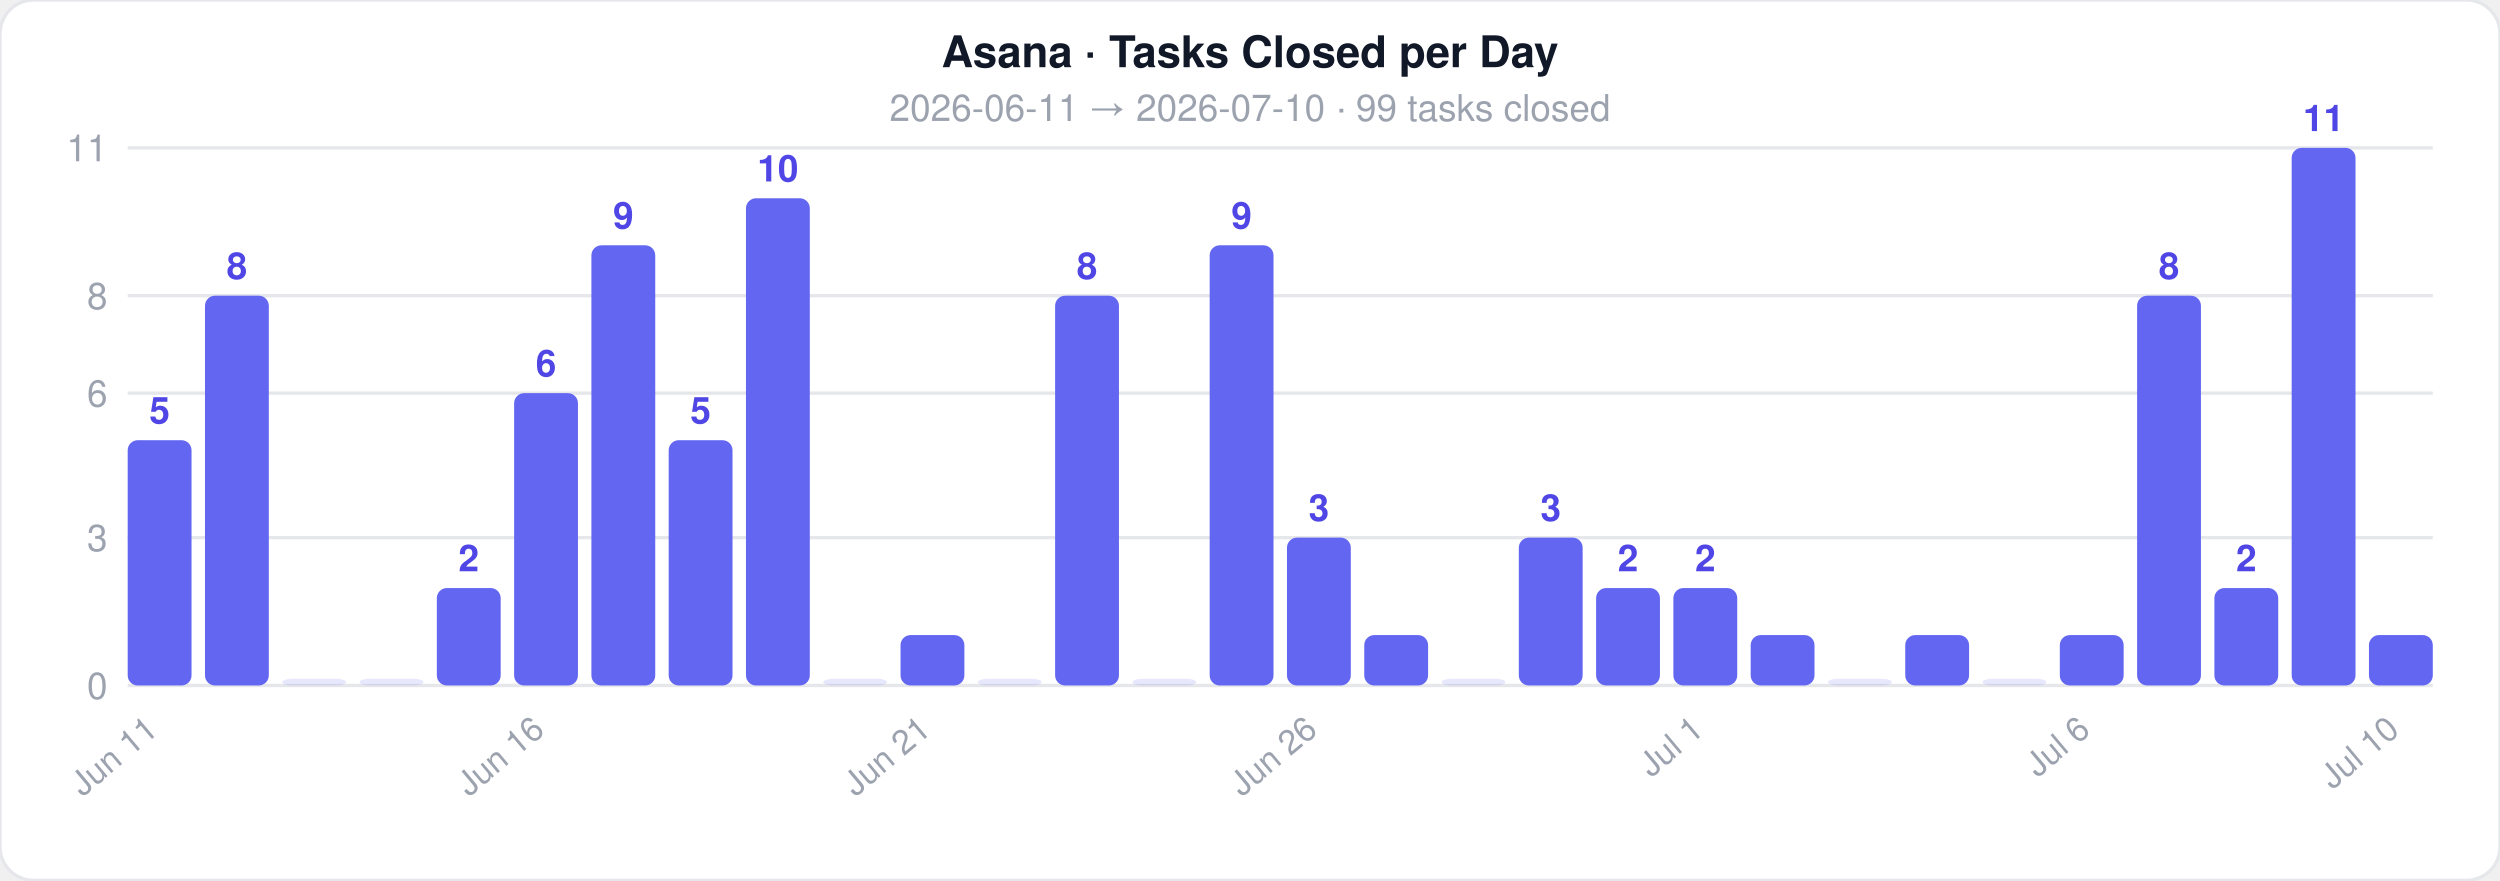
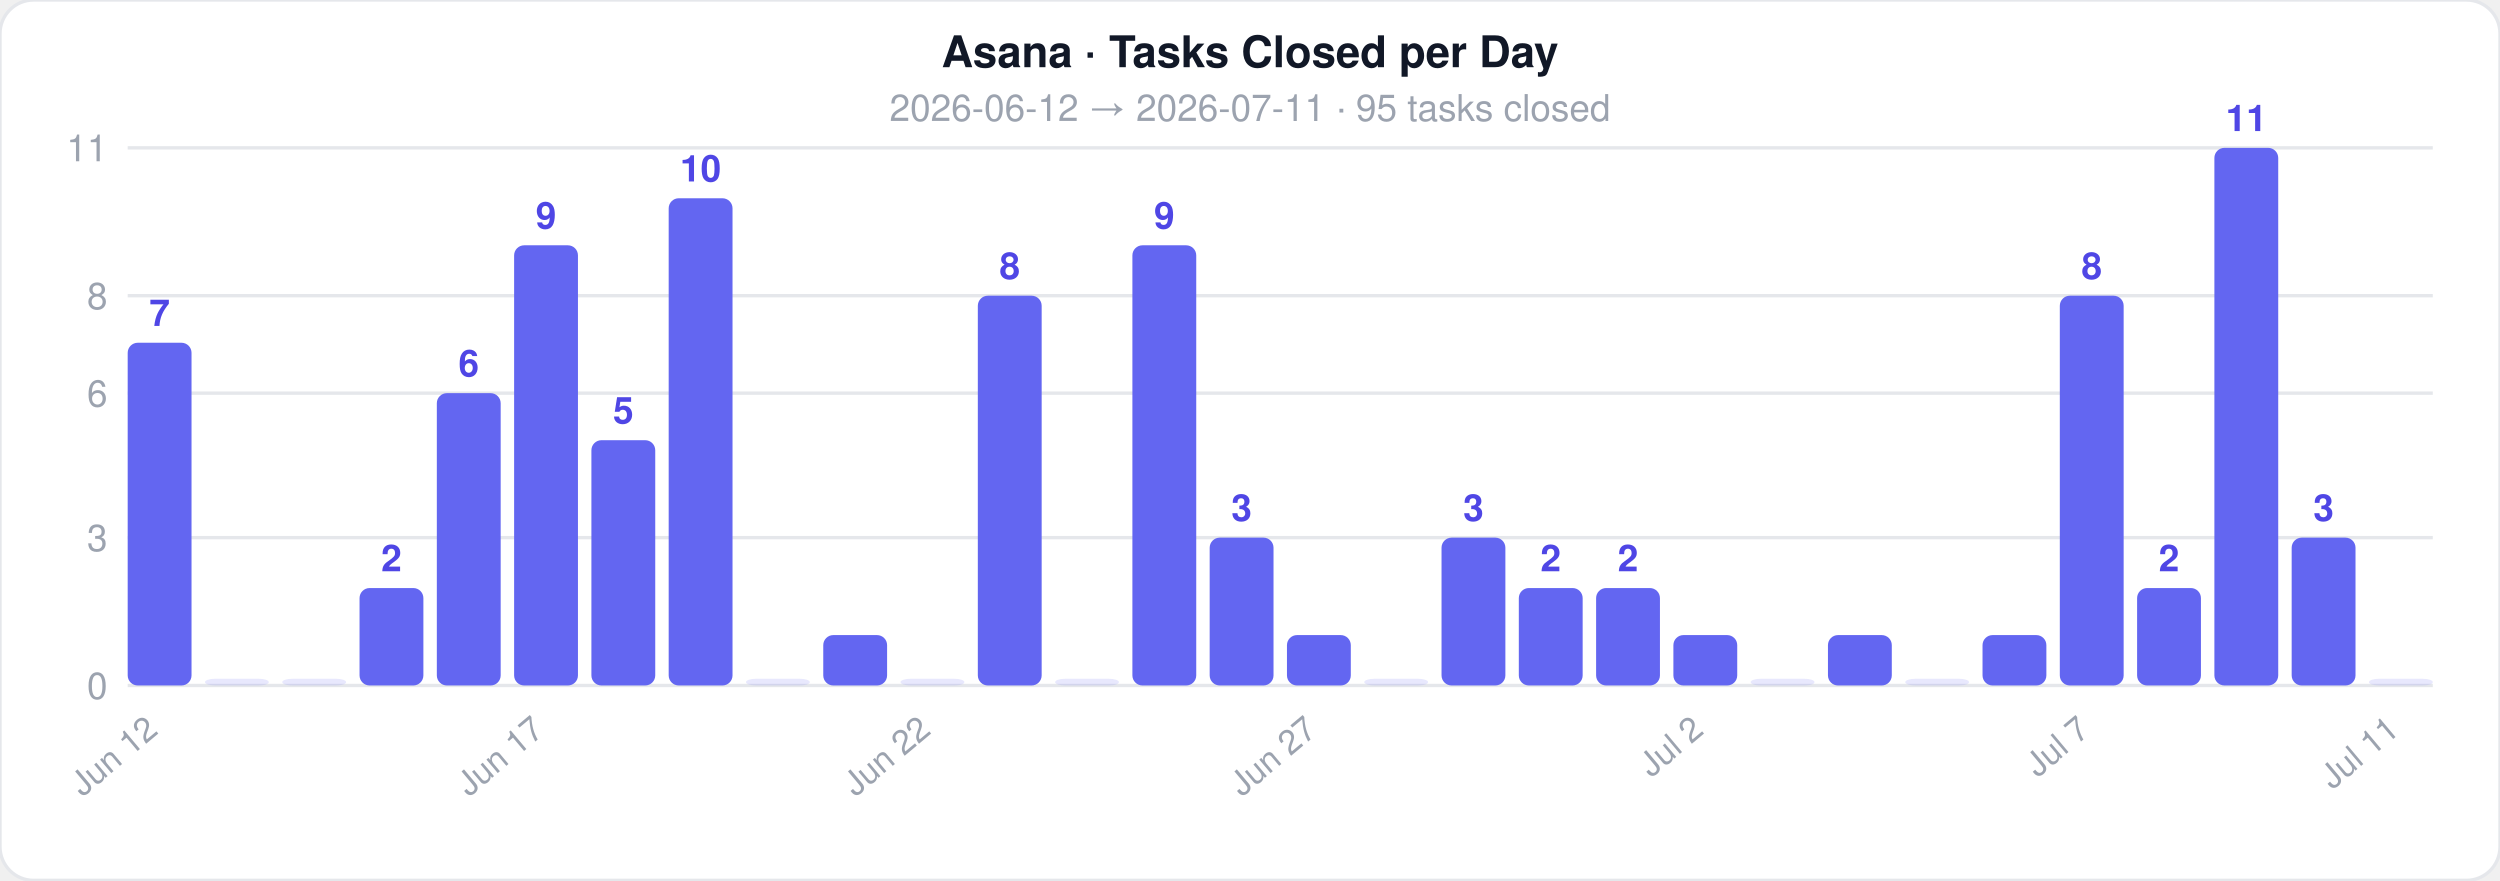
<svg xmlns="http://www.w3.org/2000/svg" width="744" height="262">
  <style>text { font-family: -apple-system, BlinkMacSystemFont, 'Segoe UI', Helvetica, Arial, sans-serif; }</style>
  <rect width="744" height="262" rx="10" fill="#ffffff" stroke="#e5e7eb" stroke-width="1" />
  <text x="372" y="20" text-anchor="middle" font-size="13" font-weight="700" fill="#111827">Asana · Tasks Closed per Day</text>
-   <text x="372" y="36" text-anchor="middle" font-size="11" fill="#9ca3af">2026-06-11  →  2026-07-10  ·  99 tasks closed</text>
+   <text x="372" y="36" text-anchor="middle" font-size="11" fill="#9ca3af">2026-06-12  →  2026-07-11  ·  95 tasks closed</text>
  <line x1="38" y1="204" x2="724" y2="204" stroke="#e5e7eb" stroke-width="1" />
  <text x="32" y="208" text-anchor="end" font-size="11" fill="#9ca3af">0</text>
  <line x1="38" y1="160" x2="724" y2="160" stroke="#e5e7eb" stroke-width="1" />
  <text x="32" y="164" text-anchor="end" font-size="11" fill="#9ca3af">3</text>
  <line x1="38" y1="117" x2="724" y2="117" stroke="#e5e7eb" stroke-width="1" />
  <text x="32" y="121" text-anchor="end" font-size="11" fill="#9ca3af">6</text>
  <line x1="38" y1="88" x2="724" y2="88" stroke="#e5e7eb" stroke-width="1" />
  <text x="32" y="92" text-anchor="end" font-size="11" fill="#9ca3af">8</text>
  <line x1="38" y1="44" x2="724" y2="44" stroke="#e5e7eb" stroke-width="1" />
  <text x="32" y="48" text-anchor="end" font-size="11" fill="#9ca3af">11</text>
-   <rect x="38" y="131" width="19" height="73" rx="3" fill="#6366f1" opacity="1" />
-   <text x="47.5" y="126" text-anchor="middle" font-size="11" fill="#4f46e5" font-weight="600">5</text>
-   <text x="47.5" y="218" text-anchor="end" font-size="10" fill="#9ca3af" transform="rotate(-40 47.5 218)">Jun 11</text>
-   <rect x="61" y="88" width="19" height="116" rx="3" fill="#6366f1" opacity="1" />
-   <text x="70.5" y="83" text-anchor="middle" font-size="11" fill="#4f46e5" font-weight="600">8</text>
+   <rect x="38" y="102" width="19" height="102" rx="3" fill="#6366f1" opacity="1" />
+   <text x="47.5" y="97" text-anchor="middle" font-size="11" fill="#4f46e5" font-weight="600">7</text>
+   <text x="47.5" y="218" text-anchor="end" font-size="10" fill="#9ca3af" transform="rotate(-40 47.5 218)">Jun 12</text>
+   <rect x="61" y="202" width="19" height="2" rx="3" fill="#6366f1" opacity="0.15" />
  <rect x="84" y="202" width="19" height="2" rx="3" fill="#6366f1" opacity="0.15" />
-   <rect x="107" y="202" width="19" height="2" rx="3" fill="#6366f1" opacity="0.15" />
-   <rect x="130" y="175" width="19" height="29" rx="3" fill="#6366f1" opacity="1" />
-   <text x="139.5" y="170" text-anchor="middle" font-size="11" fill="#4f46e5" font-weight="600">2</text>
-   <rect x="153" y="117" width="19" height="87" rx="3" fill="#6366f1" opacity="1" />
-   <text x="162.5" y="112" text-anchor="middle" font-size="11" fill="#4f46e5" font-weight="600">6</text>
-   <text x="162.5" y="218" text-anchor="end" font-size="10" fill="#9ca3af" transform="rotate(-40 162.5 218)">Jun 16</text>
-   <rect x="176" y="73" width="19" height="131" rx="3" fill="#6366f1" opacity="1" />
-   <text x="185.5" y="68" text-anchor="middle" font-size="11" fill="#4f46e5" font-weight="600">9</text>
-   <rect x="199" y="131" width="19" height="73" rx="3" fill="#6366f1" opacity="1" />
-   <text x="208.5" y="126" text-anchor="middle" font-size="11" fill="#4f46e5" font-weight="600">5</text>
-   <rect x="222" y="59" width="19" height="145" rx="3" fill="#6366f1" opacity="1" />
-   <text x="231.5" y="54" text-anchor="middle" font-size="11" fill="#4f46e5" font-weight="600">10</text>
-   <rect x="245" y="202" width="19" height="2" rx="3" fill="#6366f1" opacity="0.15" />
-   <rect x="268" y="189" width="19" height="15" rx="3" fill="#6366f1" opacity="1" />
-   <text x="277.5" y="218" text-anchor="end" font-size="10" fill="#9ca3af" transform="rotate(-40 277.5 218)">Jun 21</text>
-   <rect x="291" y="202" width="19" height="2" rx="3" fill="#6366f1" opacity="0.15" />
-   <rect x="314" y="88" width="19" height="116" rx="3" fill="#6366f1" opacity="1" />
-   <text x="323.5" y="83" text-anchor="middle" font-size="11" fill="#4f46e5" font-weight="600">8</text>
-   <rect x="337" y="202" width="19" height="2" rx="3" fill="#6366f1" opacity="0.15" />
-   <rect x="360" y="73" width="19" height="131" rx="3" fill="#6366f1" opacity="1" />
-   <text x="369.5" y="68" text-anchor="middle" font-size="11" fill="#4f46e5" font-weight="600">9</text>
-   <rect x="383" y="160" width="19" height="44" rx="3" fill="#6366f1" opacity="1" />
-   <text x="392.5" y="155" text-anchor="middle" font-size="11" fill="#4f46e5" font-weight="600">3</text>
-   <text x="392.5" y="218" text-anchor="end" font-size="10" fill="#9ca3af" transform="rotate(-40 392.5 218)">Jun 26</text>
-   <rect x="406" y="189" width="19" height="15" rx="3" fill="#6366f1" opacity="1" />
-   <rect x="429" y="202" width="19" height="2" rx="3" fill="#6366f1" opacity="0.15" />
-   <rect x="452" y="160" width="19" height="44" rx="3" fill="#6366f1" opacity="1" />
-   <text x="461.5" y="155" text-anchor="middle" font-size="11" fill="#4f46e5" font-weight="600">3</text>
+   <rect x="107" y="175" width="19" height="29" rx="3" fill="#6366f1" opacity="1" />
+   <text x="116.5" y="170" text-anchor="middle" font-size="11" fill="#4f46e5" font-weight="600">2</text>
+   <rect x="130" y="117" width="19" height="87" rx="3" fill="#6366f1" opacity="1" />
+   <text x="139.5" y="112" text-anchor="middle" font-size="11" fill="#4f46e5" font-weight="600">6</text>
+   <rect x="153" y="73" width="19" height="131" rx="3" fill="#6366f1" opacity="1" />
+   <text x="162.5" y="68" text-anchor="middle" font-size="11" fill="#4f46e5" font-weight="600">9</text>
+   <text x="162.5" y="218" text-anchor="end" font-size="10" fill="#9ca3af" transform="rotate(-40 162.5 218)">Jun 17</text>
+   <rect x="176" y="131" width="19" height="73" rx="3" fill="#6366f1" opacity="1" />
+   <text x="185.5" y="126" text-anchor="middle" font-size="11" fill="#4f46e5" font-weight="600">5</text>
+   <rect x="199" y="59" width="19" height="145" rx="3" fill="#6366f1" opacity="1" />
+   <text x="208.5" y="54" text-anchor="middle" font-size="11" fill="#4f46e5" font-weight="600">10</text>
+   <rect x="222" y="202" width="19" height="2" rx="3" fill="#6366f1" opacity="0.15" />
+   <rect x="245" y="189" width="19" height="15" rx="3" fill="#6366f1" opacity="1" />
+   <rect x="268" y="202" width="19" height="2" rx="3" fill="#6366f1" opacity="0.15" />
+   <text x="277.5" y="218" text-anchor="end" font-size="10" fill="#9ca3af" transform="rotate(-40 277.5 218)">Jun 22</text>
+   <rect x="291" y="88" width="19" height="116" rx="3" fill="#6366f1" opacity="1" />
+   <text x="300.5" y="83" text-anchor="middle" font-size="11" fill="#4f46e5" font-weight="600">8</text>
+   <rect x="314" y="202" width="19" height="2" rx="3" fill="#6366f1" opacity="0.15" />
+   <rect x="337" y="73" width="19" height="131" rx="3" fill="#6366f1" opacity="1" />
+   <text x="346.5" y="68" text-anchor="middle" font-size="11" fill="#4f46e5" font-weight="600">9</text>
+   <rect x="360" y="160" width="19" height="44" rx="3" fill="#6366f1" opacity="1" />
+   <text x="369.5" y="155" text-anchor="middle" font-size="11" fill="#4f46e5" font-weight="600">3</text>
+   <rect x="383" y="189" width="19" height="15" rx="3" fill="#6366f1" opacity="1" />
+   <text x="392.5" y="218" text-anchor="end" font-size="10" fill="#9ca3af" transform="rotate(-40 392.5 218)">Jun 27</text>
+   <rect x="406" y="202" width="19" height="2" rx="3" fill="#6366f1" opacity="0.15" />
+   <rect x="429" y="160" width="19" height="44" rx="3" fill="#6366f1" opacity="1" />
+   <text x="438.5" y="155" text-anchor="middle" font-size="11" fill="#4f46e5" font-weight="600">3</text>
+   <rect x="452" y="175" width="19" height="29" rx="3" fill="#6366f1" opacity="1" />
+   <text x="461.5" y="170" text-anchor="middle" font-size="11" fill="#4f46e5" font-weight="600">2</text>
  <rect x="475" y="175" width="19" height="29" rx="3" fill="#6366f1" opacity="1" />
  <text x="484.5" y="170" text-anchor="middle" font-size="11" fill="#4f46e5" font-weight="600">2</text>
-   <rect x="498" y="175" width="19" height="29" rx="3" fill="#6366f1" opacity="1" />
-   <text x="507.5" y="170" text-anchor="middle" font-size="11" fill="#4f46e5" font-weight="600">2</text>
-   <text x="507.5" y="218" text-anchor="end" font-size="10" fill="#9ca3af" transform="rotate(-40 507.5 218)">Jul 1</text>
-   <rect x="521" y="189" width="19" height="15" rx="3" fill="#6366f1" opacity="1" />
-   <rect x="544" y="202" width="19" height="2" rx="3" fill="#6366f1" opacity="0.15" />
-   <rect x="567" y="189" width="19" height="15" rx="3" fill="#6366f1" opacity="1" />
-   <rect x="590" y="202" width="19" height="2" rx="3" fill="#6366f1" opacity="0.15" />
-   <rect x="613" y="189" width="19" height="15" rx="3" fill="#6366f1" opacity="1" />
-   <text x="622.5" y="218" text-anchor="end" font-size="10" fill="#9ca3af" transform="rotate(-40 622.5 218)">Jul 6</text>
-   <rect x="636" y="88" width="19" height="116" rx="3" fill="#6366f1" opacity="1" />
-   <text x="645.5" y="83" text-anchor="middle" font-size="11" fill="#4f46e5" font-weight="600">8</text>
-   <rect x="659" y="175" width="19" height="29" rx="3" fill="#6366f1" opacity="1" />
-   <text x="668.5" y="170" text-anchor="middle" font-size="11" fill="#4f46e5" font-weight="600">2</text>
-   <rect x="682" y="44" width="19" height="160" rx="3" fill="#6366f1" opacity="1" />
-   <text x="691.5" y="39" text-anchor="middle" font-size="11" fill="#4f46e5" font-weight="600">11</text>
-   <rect x="705" y="189" width="19" height="15" rx="3" fill="#6366f1" opacity="1" />
-   <text x="714.5" y="218" text-anchor="end" font-size="10" fill="#9ca3af" transform="rotate(-40 714.5 218)">Jul 10</text>
+   <rect x="498" y="189" width="19" height="15" rx="3" fill="#6366f1" opacity="1" />
+   <text x="507.5" y="218" text-anchor="end" font-size="10" fill="#9ca3af" transform="rotate(-40 507.5 218)">Jul 2</text>
+   <rect x="521" y="202" width="19" height="2" rx="3" fill="#6366f1" opacity="0.15" />
+   <rect x="544" y="189" width="19" height="15" rx="3" fill="#6366f1" opacity="1" />
+   <rect x="567" y="202" width="19" height="2" rx="3" fill="#6366f1" opacity="0.15" />
+   <rect x="590" y="189" width="19" height="15" rx="3" fill="#6366f1" opacity="1" />
+   <rect x="613" y="88" width="19" height="116" rx="3" fill="#6366f1" opacity="1" />
+   <text x="622.5" y="83" text-anchor="middle" font-size="11" fill="#4f46e5" font-weight="600">8</text>
+   <text x="622.5" y="218" text-anchor="end" font-size="10" fill="#9ca3af" transform="rotate(-40 622.5 218)">Jul 7</text>
+   <rect x="636" y="175" width="19" height="29" rx="3" fill="#6366f1" opacity="1" />
+   <text x="645.5" y="170" text-anchor="middle" font-size="11" fill="#4f46e5" font-weight="600">2</text>
+   <rect x="659" y="44" width="19" height="160" rx="3" fill="#6366f1" opacity="1" />
+   <text x="668.5" y="39" text-anchor="middle" font-size="11" fill="#4f46e5" font-weight="600">11</text>
+   <rect x="682" y="160" width="19" height="44" rx="3" fill="#6366f1" opacity="1" />
+   <text x="691.5" y="155" text-anchor="middle" font-size="11" fill="#4f46e5" font-weight="600">3</text>
+   <rect x="705" y="202" width="19" height="2" rx="3" fill="#6366f1" opacity="0.15" />
+   <text x="714.5" y="218" text-anchor="end" font-size="10" fill="#9ca3af" transform="rotate(-40 714.5 218)">Jul 11</text>
</svg>
